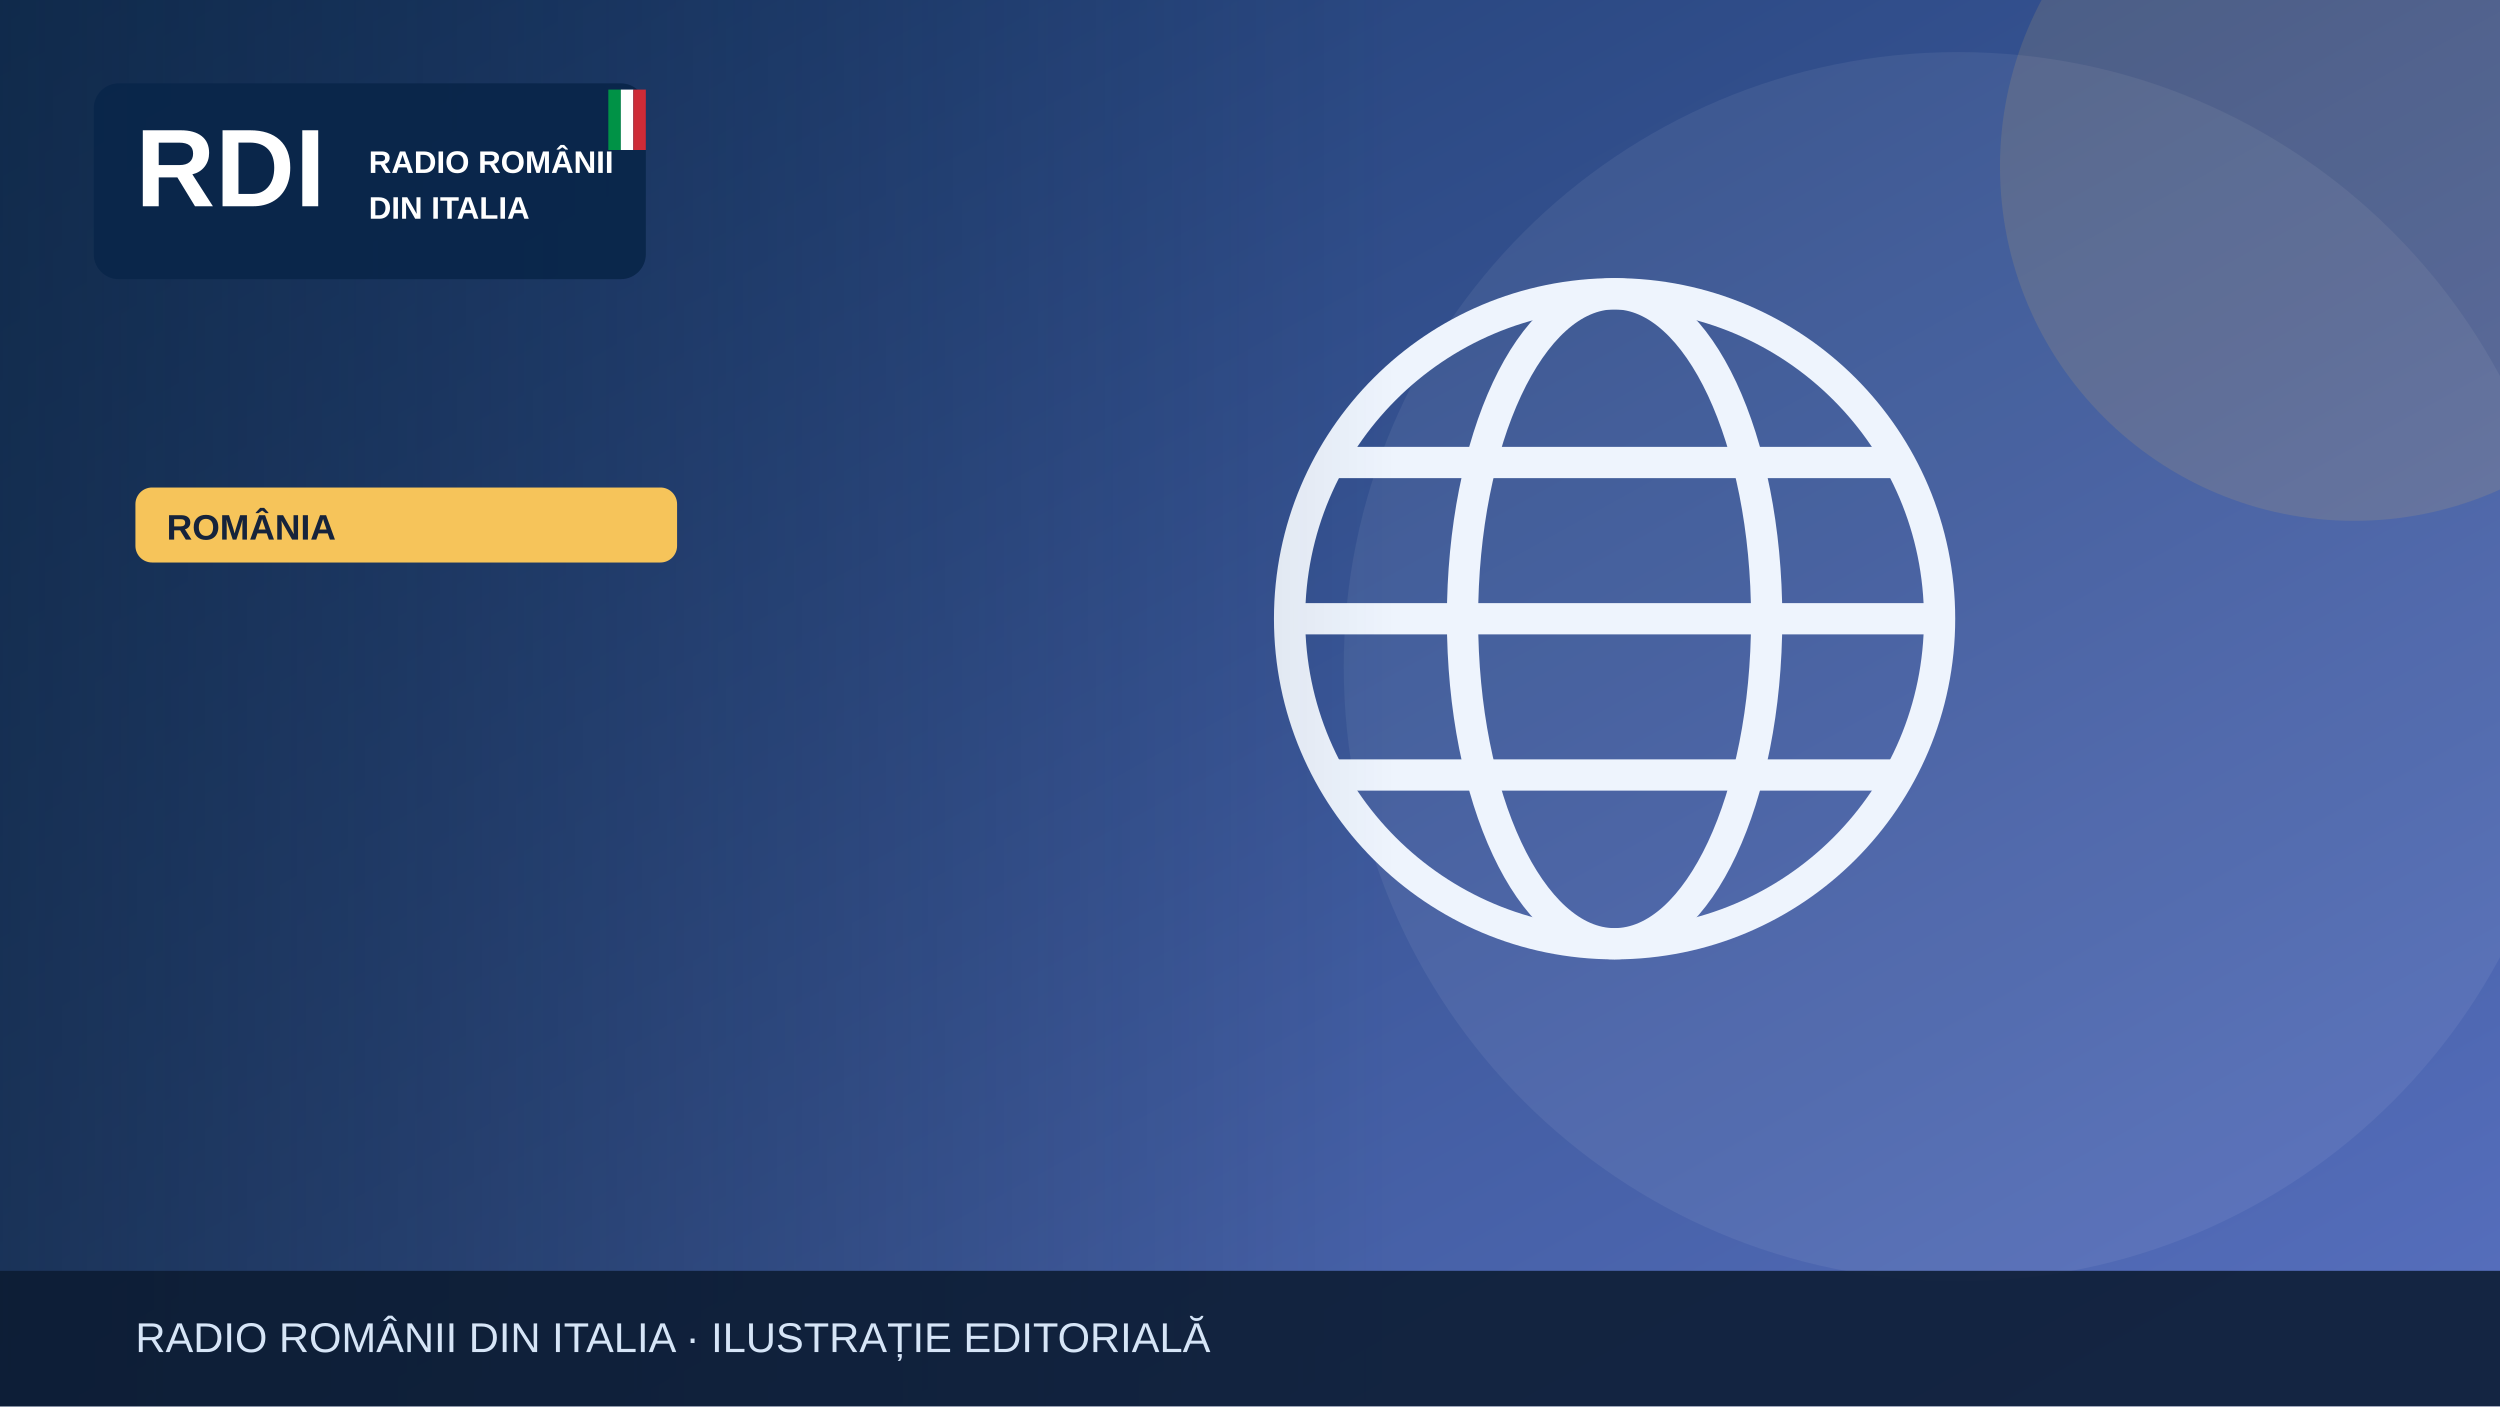
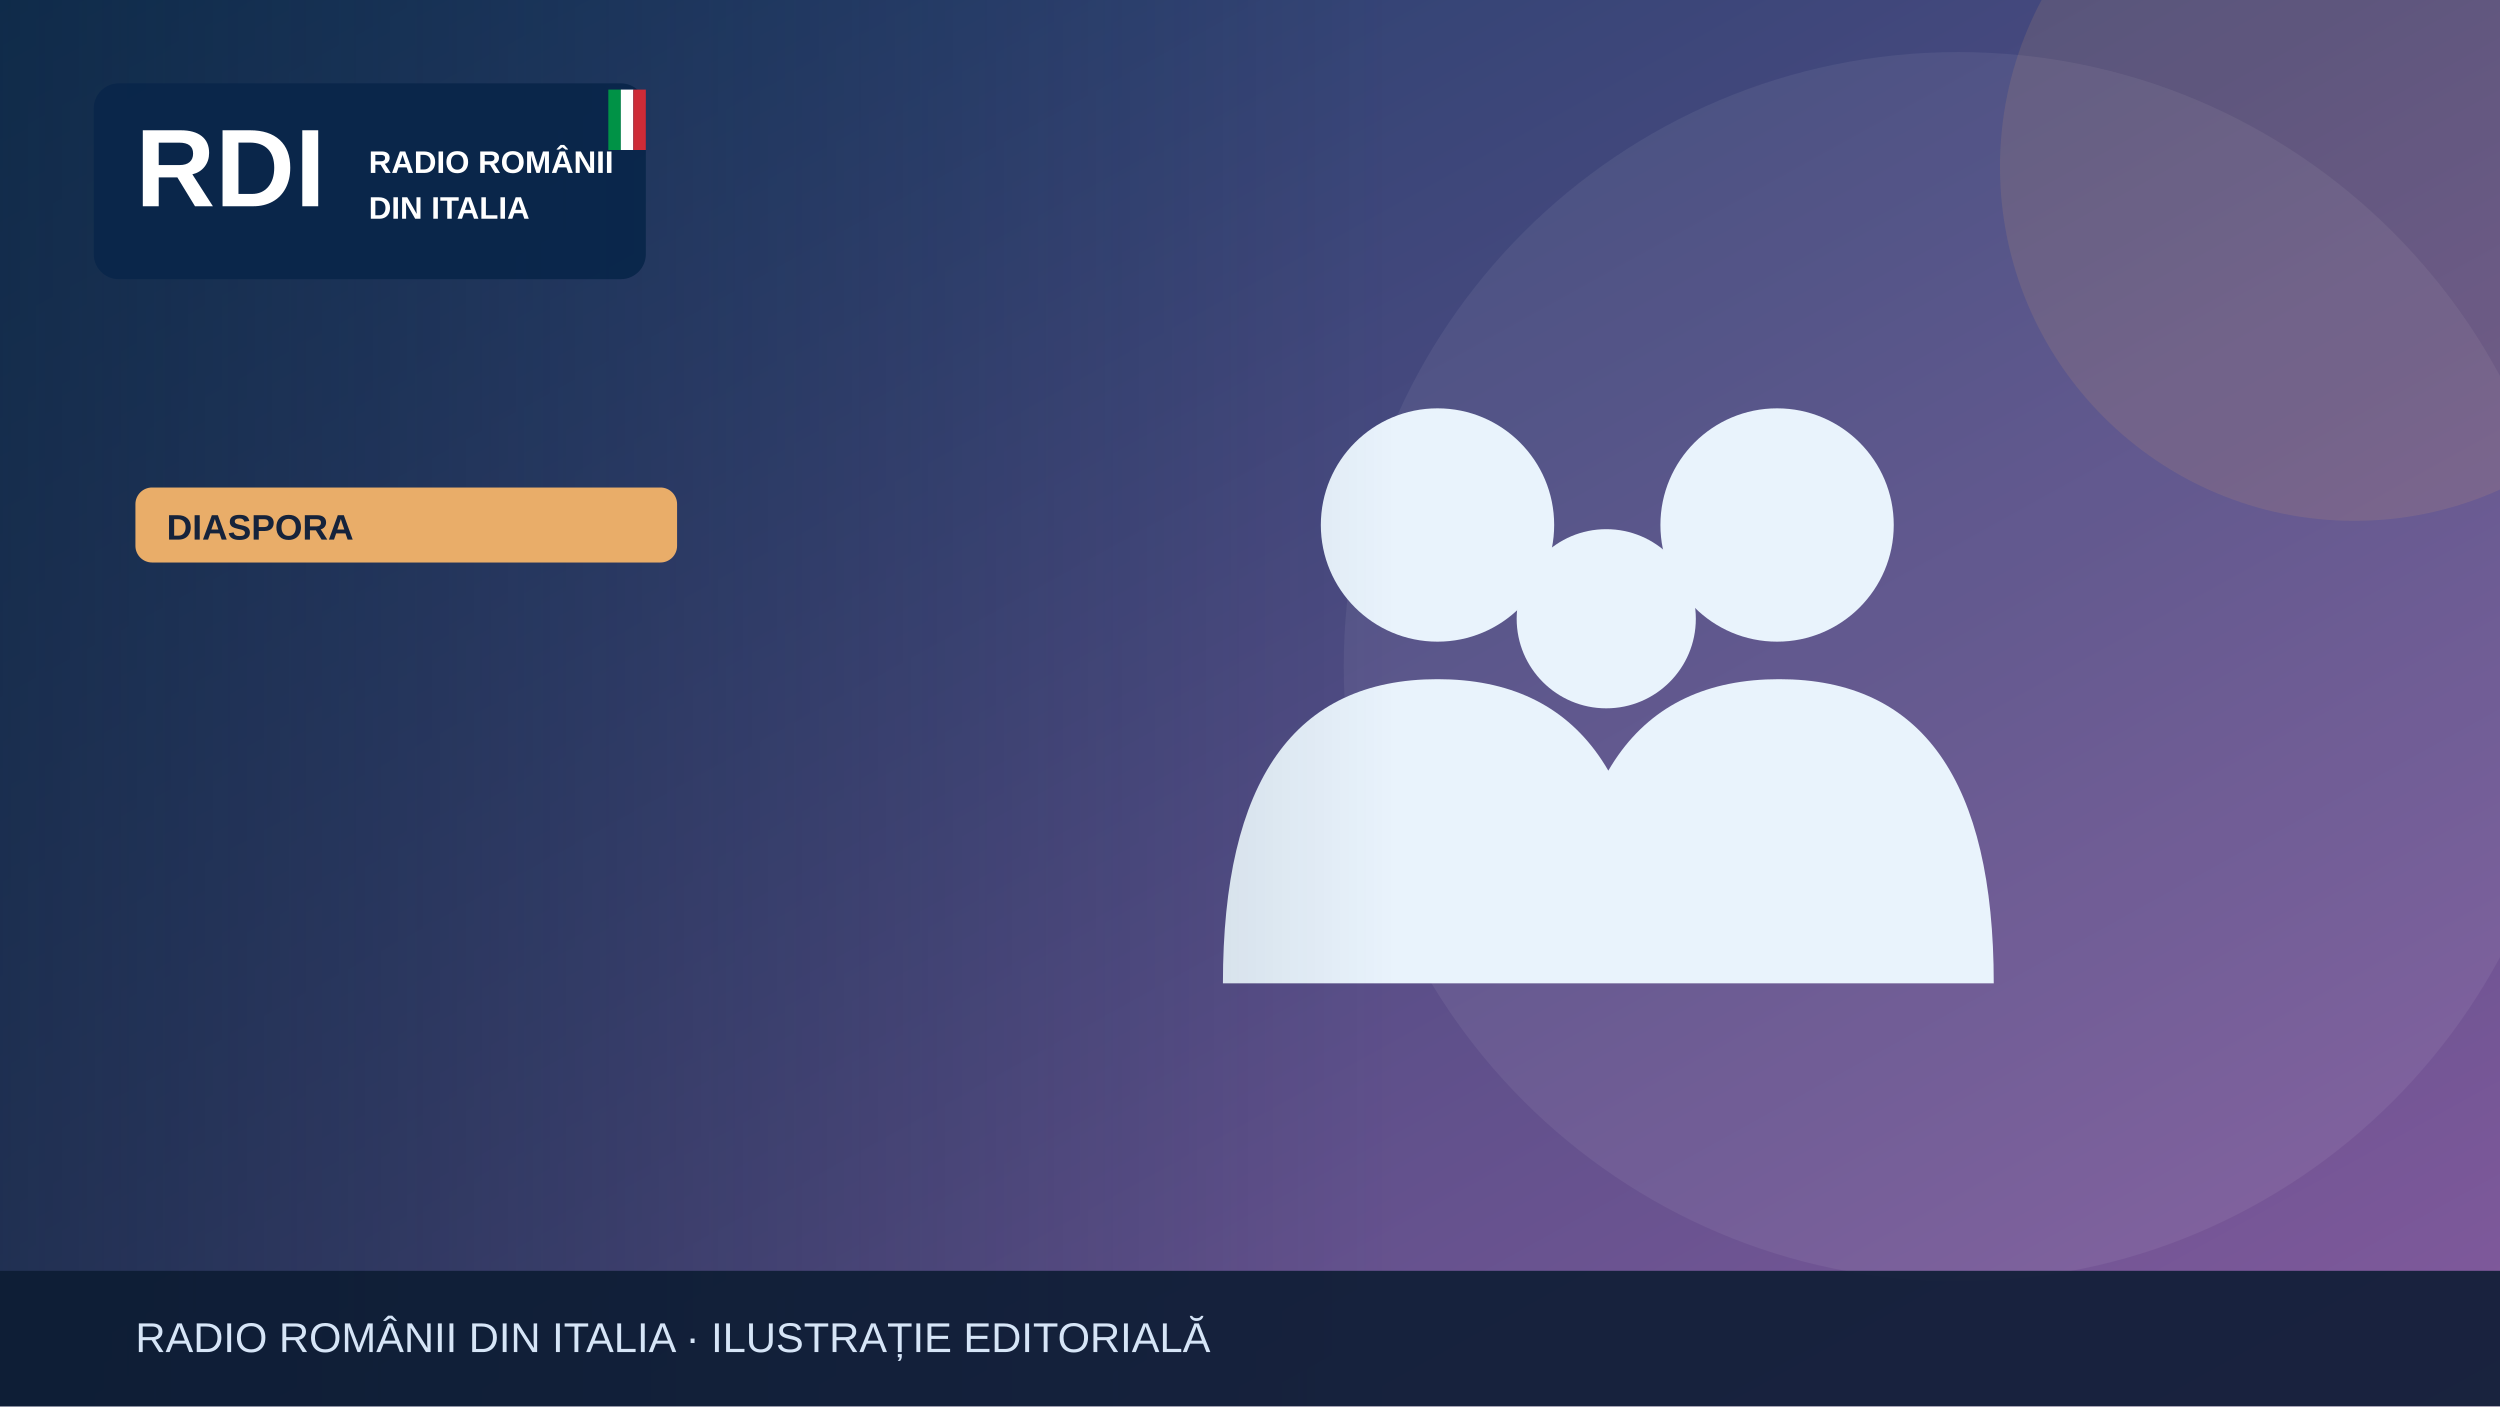
<svg xmlns="http://www.w3.org/2000/svg" width="1200" height="675" viewBox="0 0 1200 675" role="img" aria-label="Illustrazione editoriale RDI">
  <defs>
    <linearGradient id="bg" x2="1" y2="1">
-       <stop stop-color="#19396b" />
-       <stop offset="1" stop-color="#5870bf" />
+       <stop stop-color="#183c67" />
+       <stop offset="1" stop-color="#835a9d" />
    </linearGradient>
    <linearGradient id="shade">
      <stop stop-color="#0b223a" stop-opacity=".65" />
      <stop offset="1" stop-color="#0b223a" stop-opacity="0" />
    </linearGradient>
  </defs>
  <rect width="1200" height="675" fill="url(#bg)" />
  <circle cx="940" cy="320" r="295" fill="#fff" opacity=".065" />
-   <circle cx="1130" cy="80" r="170" fill="#f6c45a" opacity=".13" />
+   <circle cx="1130" cy="80" r="170" fill="#e9ad69" opacity=".13" />
  <g>
-     <g fill="none" stroke="#eef4fd" stroke-width="15">
-       <circle cx="775" cy="297" r="156" />
-       <ellipse cx="775" cy="297" rx="73" ry="156" />
-       <path d="M621 297h308m-290-75h272m-272 150h272" />
+     <g fill="#e9f3fc">
+       <circle cx="690" cy="252" r="56" />
+       <circle cx="853" cy="252" r="56" />
+       <circle cx="771" cy="297" r="43" />
+       <path d="M587 472q0-146 103-146t103 146Zm164 0q0-146 103-146t103 146Z" />
    </g>
  </g>
  <rect x="0" y="0" width="670" height="675" fill="url(#shade)" />
  <rect x="45" y="40" width="265" height="94" rx="12" fill="#09264a" opacity=".97" />
  <text x="65" y="99" font-family="Arial,sans-serif" font-size="53" font-weight="900" fill="white">RDI</text>
  <text x="177" y="83" font-family="Arial,sans-serif" font-size="15" font-weight="800" fill="white">RADIO ROMÂNII</text>
  <text x="177" y="105" font-family="Arial,sans-serif" font-size="15" font-weight="800" fill="white">DIN ITALIA</text>
  <rect x="292" y="43" width="6" height="29" fill="#009246" />
  <rect x="298" y="43" width="6" height="29" fill="#fff" />
  <rect x="304" y="43" width="6" height="29" fill="#ce2b37" />
-   <rect x="65" y="234" width="260" height="36" rx="8" fill="#f6c45a" />
-   <text x="80" y="259" font-family="Arial,sans-serif" font-size="17" font-weight="800" fill="#16233b">ROMÂNIA</text>
+   <rect x="65" y="234" width="260" height="36" rx="8" fill="#e9ad69" />
+   <text x="80" y="259" font-family="Arial,sans-serif" font-size="17" font-weight="800" fill="#16233b">DIASPORA</text>
  <rect y="610" width="1200" height="65" fill="#0b1b32" opacity=".88" />
  <text x="65" y="649" font-family="Arial,sans-serif" font-size="20" fill="#d6e5f7">RADIO ROMÂNII DIN ITALIA · ILUSTRAȚIE EDITORIALĂ</text>
</svg>
